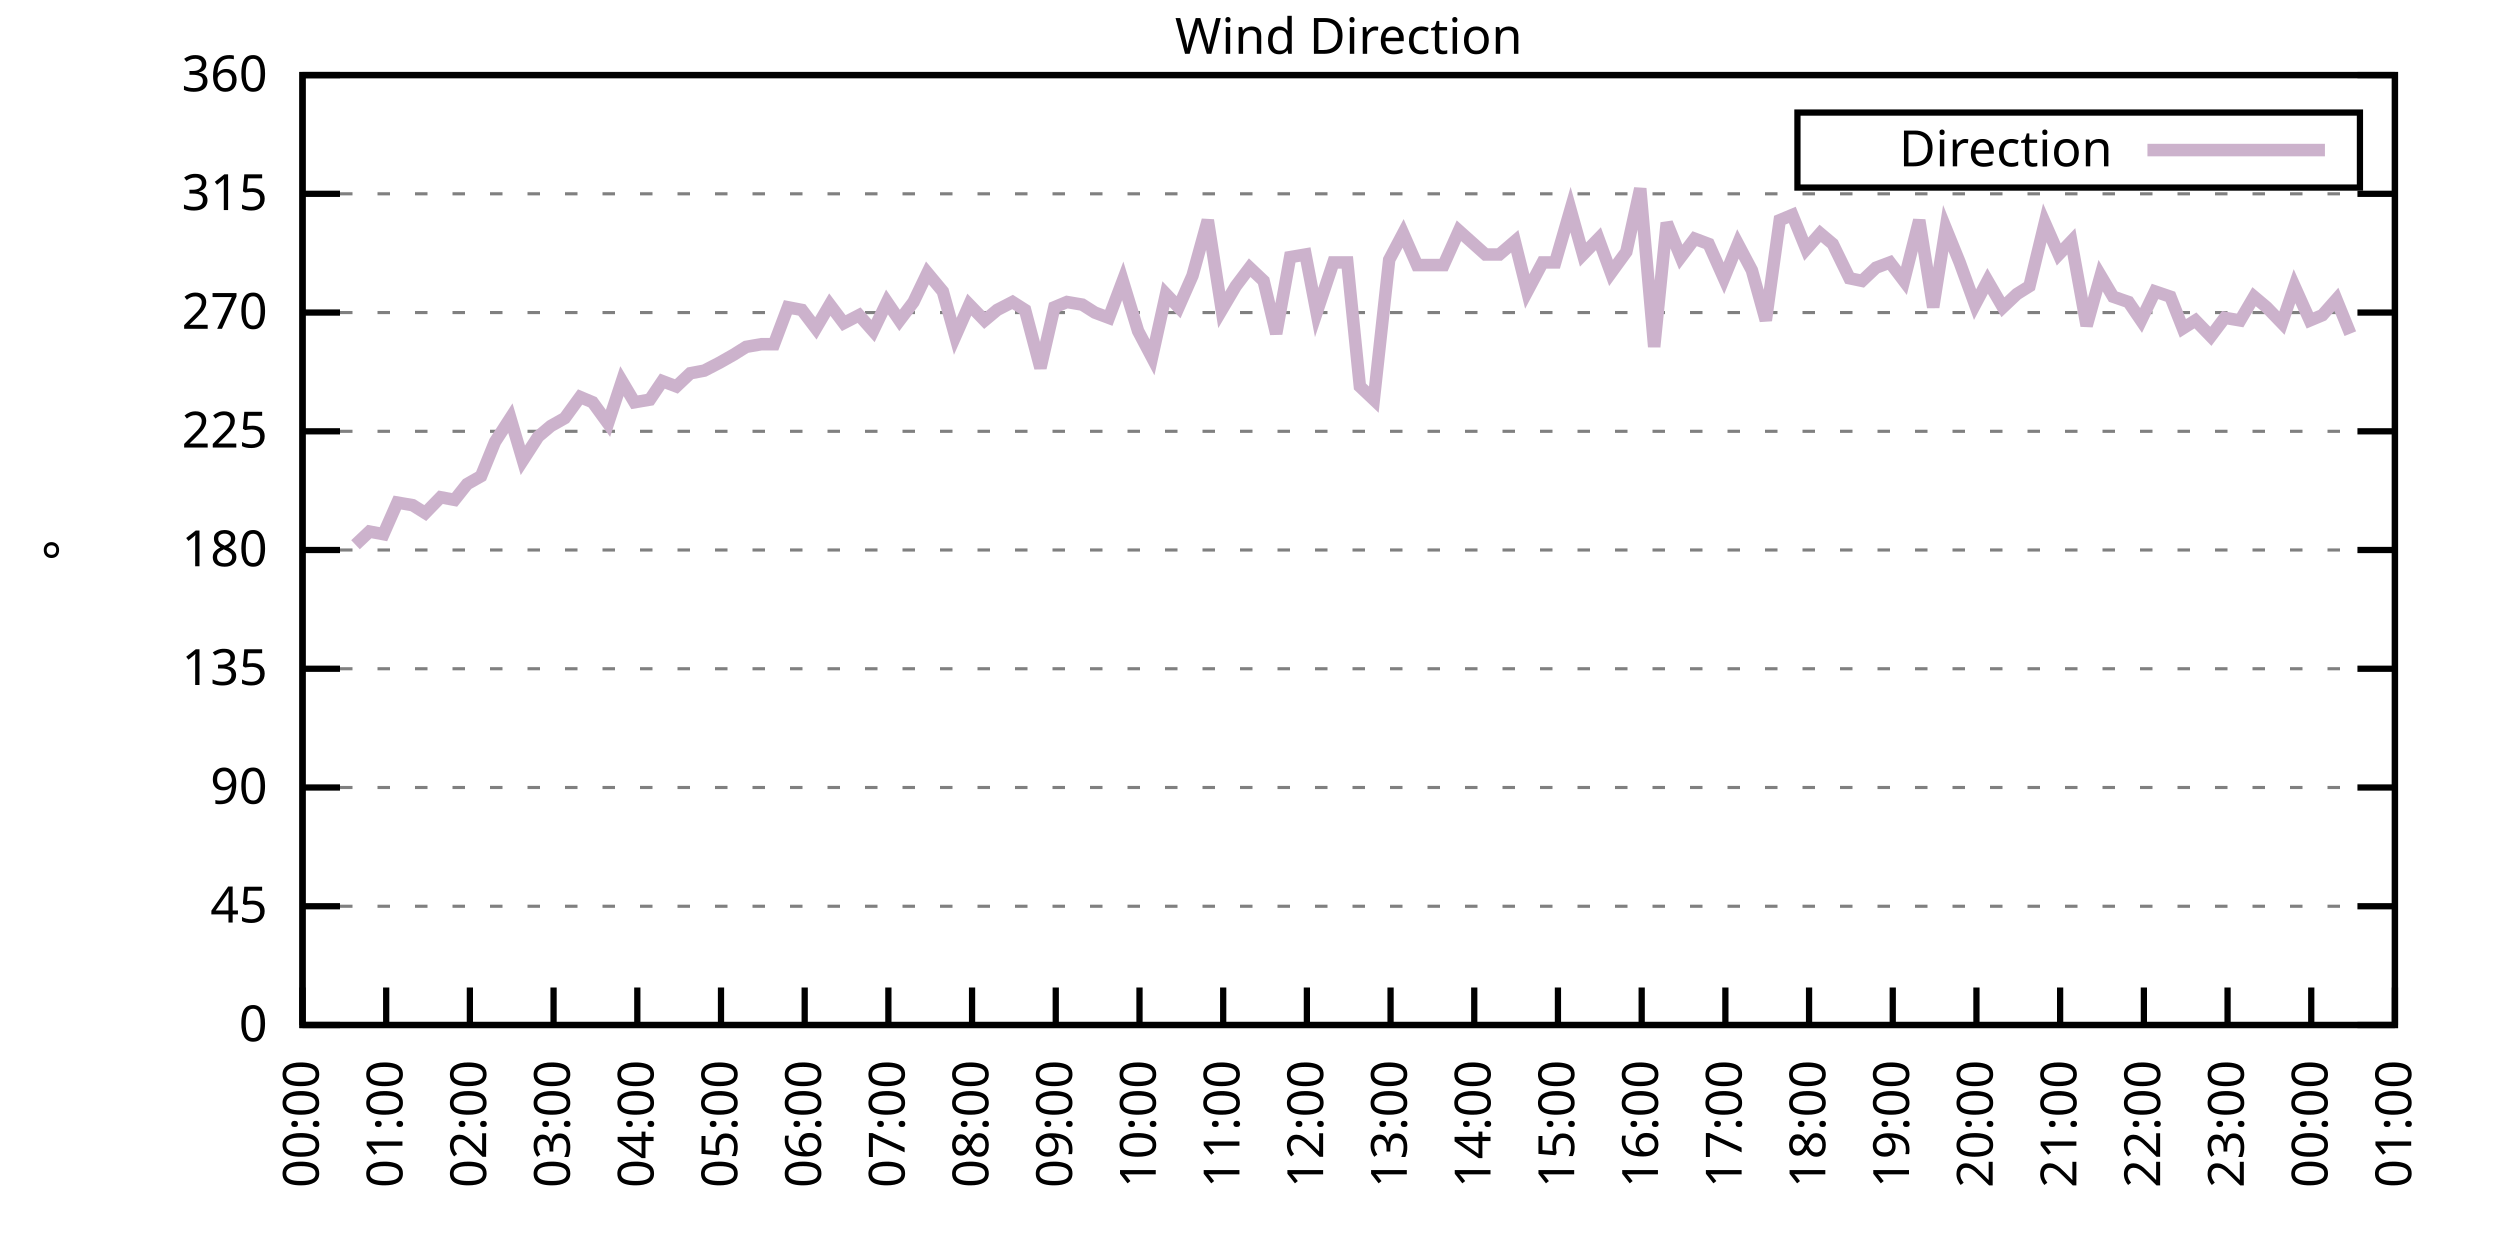
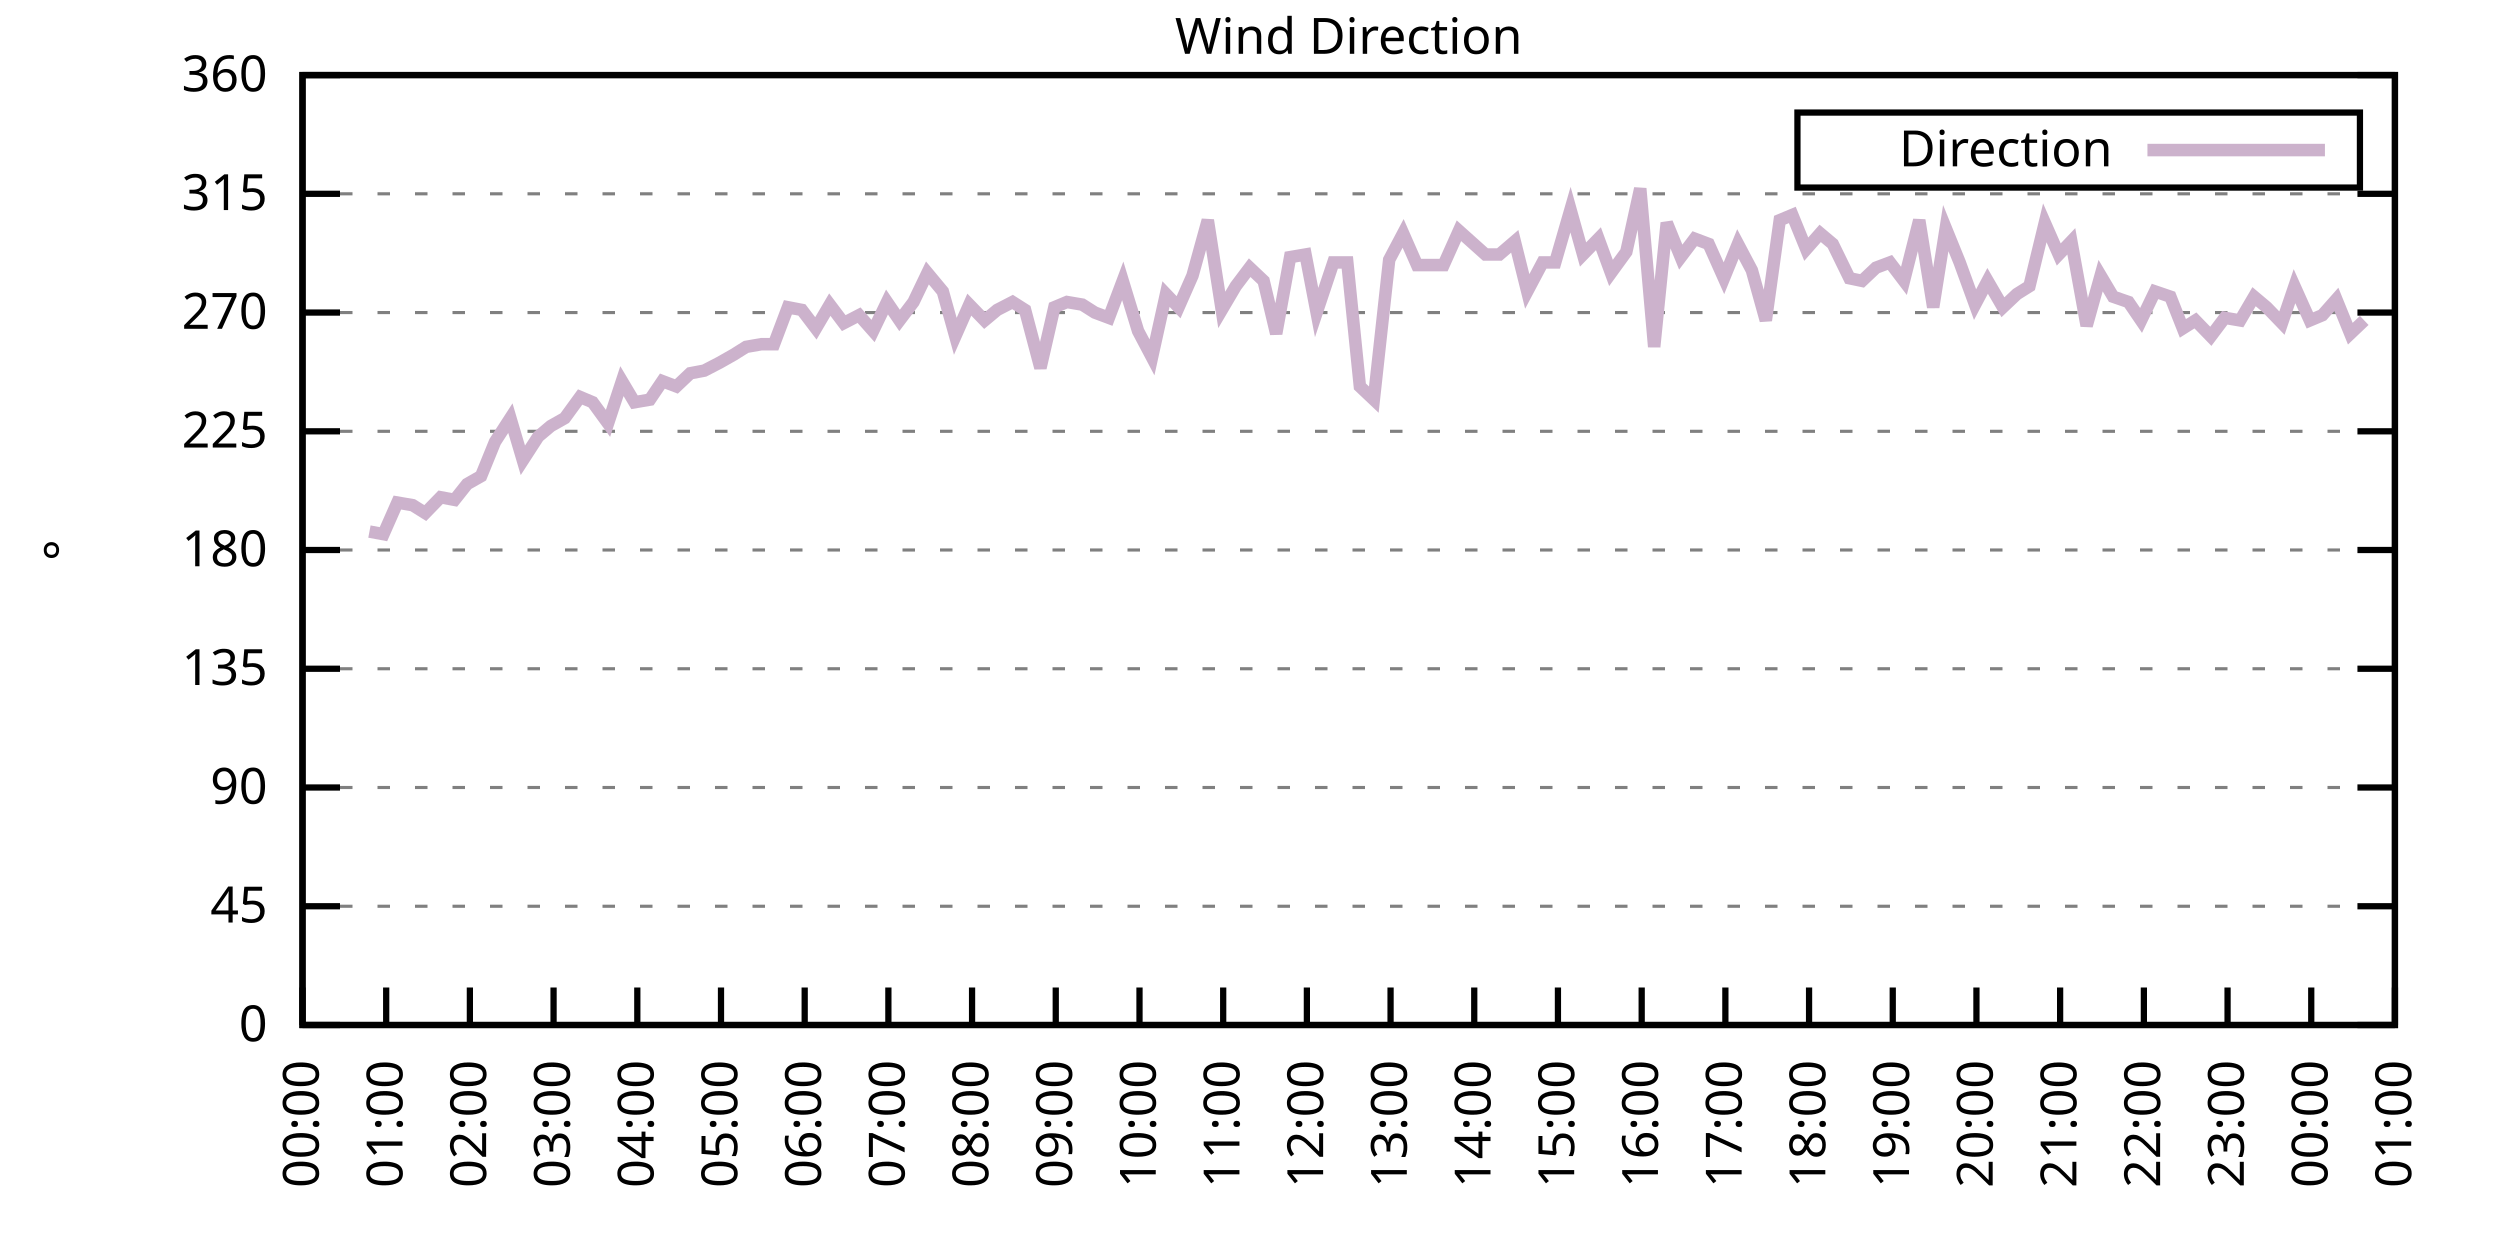
<svg xmlns="http://www.w3.org/2000/svg" xmlns:xlink="http://www.w3.org/1999/xlink" width="400" height="200" viewBox="0 0 400 200">
  <g id="gnuplot_canvas">
    <rect x="0" y="0" width="400" height="200" fill="none" />
    <defs>
      <circle id="gpDot" r="0.5" stroke-width="0.5" stroke="currentColor" />
      <path id="gpPt0" stroke-width="0.333" stroke="currentColor" d="M-1,0 h2 M0,-1 v2" />
      <path id="gpPt1" stroke-width="0.333" stroke="currentColor" d="M-1,-1 L1,1 M1,-1 L-1,1" />
      <path id="gpPt2" stroke-width="0.333" stroke="currentColor" d="M-1,0 L1,0 M0,-1 L0,1 M-1,-1 L1,1 M-1,1 L1,-1" />
      <rect id="gpPt3" stroke-width="0.333" stroke="currentColor" x="-1" y="-1" width="2" height="2" />
      <rect id="gpPt4" stroke-width="0.333" stroke="currentColor" fill="currentColor" x="-1" y="-1" width="2" height="2" />
      <circle id="gpPt5" stroke-width="0.333" stroke="currentColor" cx="0" cy="0" r="1" />
      <use xlink:href="#gpPt5" id="gpPt6" fill="currentColor" stroke="none" />
      <path id="gpPt7" stroke-width="0.333" stroke="currentColor" d="M0,-1.33 L-1.33,0.67 L1.33,0.67 z" />
      <use xlink:href="#gpPt7" id="gpPt8" fill="currentColor" stroke="none" />
      <use xlink:href="#gpPt7" id="gpPt9" stroke="currentColor" transform="rotate(180)" />
      <use xlink:href="#gpPt9" id="gpPt10" fill="currentColor" stroke="none" />
      <use xlink:href="#gpPt3" id="gpPt11" stroke="currentColor" transform="rotate(45)" />
      <use xlink:href="#gpPt11" id="gpPt12" fill="currentColor" stroke="none" />
      <path id="gpPt13" stroke-width="0.333" stroke="currentColor" d="M0,1.330 L1.265,0.411 L0.782,-1.067 L-0.782,-1.076 L-1.265,0.411 z" />
      <use xlink:href="#gpPt13" id="gpPt14" fill="currentColor" stroke="none" />
      <filter id="textbox" filterUnits="objectBoundingBox" x="0" y="0" height="1" width="1">
        <feFlood flood-color="white" flood-opacity="1" result="bgnd" />
        <feComposite in="SourceGraphic" in2="bgnd" operator="atop" />
      </filter>
      <filter id="greybox" filterUnits="objectBoundingBox" x="0" y="0" height="1" width="1">
        <feFlood flood-color="lightgrey" flood-opacity="1" result="grey" />
        <feComposite in="SourceGraphic" in2="grey" operator="atop" />
      </filter>
    </defs>
    <g fill="none" color="white" stroke="currentColor" stroke-width="1.00" stroke-linecap="butt" stroke-linejoin="miter">
</g>
    <g fill="none" color="black" stroke="currentColor" stroke-width="1.00" stroke-linecap="butt" stroke-linejoin="miter">
      <g stroke="none" shape-rendering="crispEdges">
        <polygon fill="rgb(255, 255, 255)" points="48.40,164.00 383.18,164.00 383.18,12.02 48.40,12.02 " />
      </g>
    </g>
    <g fill="none" color="black" stroke="currentColor" stroke-width="1.00" stroke-linecap="butt" stroke-linejoin="miter">
</g>
    <g fill="none" color="black" stroke="black" stroke-width="0.50" stroke-linecap="butt" stroke-linejoin="miter">
</g>
    <g fill="none" color="gray" stroke="currentColor" stroke-width="0.50" stroke-linecap="butt" stroke-linejoin="miter">
      <path stroke="gray" stroke-dasharray="2,4" class="gridline" d="M48.40,164.00 L383.19,164.00  " />
    </g>
    <g fill="none" color="gray" stroke="gray" stroke-width="1.00" stroke-linecap="butt" stroke-linejoin="miter">
</g>
    <g fill="none" color="black" stroke="currentColor" stroke-width="1.00" stroke-linecap="butt" stroke-linejoin="miter">
      <path stroke="black" d="M48.40,164.00 L54.40,164.00 M383.19,164.00 L377.19,164.00  " />
      <g transform="translate(42.80,166.60)" stroke="none" fill="black" font-family="Sans" font-size="8.00" text-anchor="end">
        <text>
          <tspan font-family="Sans"> 0</tspan>
        </text>
      </g>
    </g>
    <g fill="none" color="black" stroke="currentColor" stroke-width="1.00" stroke-linecap="butt" stroke-linejoin="miter">
</g>
    <g fill="none" color="black" stroke="black" stroke-width="0.50" stroke-linecap="butt" stroke-linejoin="miter">
</g>
    <g fill="none" color="gray" stroke="currentColor" stroke-width="0.50" stroke-linecap="butt" stroke-linejoin="miter">
      <path stroke="gray" stroke-dasharray="2,4" class="gridline" d="M48.40,145.00 L383.19,145.00  " />
    </g>
    <g fill="none" color="gray" stroke="gray" stroke-width="1.00" stroke-linecap="butt" stroke-linejoin="miter">
</g>
    <g fill="none" color="black" stroke="currentColor" stroke-width="1.00" stroke-linecap="butt" stroke-linejoin="miter">
      <path stroke="black" d="M48.40,145.00 L54.40,145.00 M383.19,145.00 L377.19,145.00  " />
      <g transform="translate(42.80,147.60)" stroke="none" fill="black" font-family="Sans" font-size="8.00" text-anchor="end">
        <text>
          <tspan font-family="Sans"> 45</tspan>
        </text>
      </g>
    </g>
    <g fill="none" color="black" stroke="currentColor" stroke-width="1.00" stroke-linecap="butt" stroke-linejoin="miter">
</g>
    <g fill="none" color="black" stroke="black" stroke-width="0.50" stroke-linecap="butt" stroke-linejoin="miter">
</g>
    <g fill="none" color="gray" stroke="currentColor" stroke-width="0.50" stroke-linecap="butt" stroke-linejoin="miter">
      <path stroke="gray" stroke-dasharray="2,4" class="gridline" d="M48.40,126.00 L383.19,126.00  " />
    </g>
    <g fill="none" color="gray" stroke="gray" stroke-width="1.00" stroke-linecap="butt" stroke-linejoin="miter">
</g>
    <g fill="none" color="black" stroke="currentColor" stroke-width="1.00" stroke-linecap="butt" stroke-linejoin="miter">
      <path stroke="black" d="M48.40,126.00 L54.40,126.00 M383.19,126.00 L377.19,126.00  " />
      <g transform="translate(42.80,128.60)" stroke="none" fill="black" font-family="Sans" font-size="8.00" text-anchor="end">
        <text>
          <tspan font-family="Sans"> 90</tspan>
        </text>
      </g>
    </g>
    <g fill="none" color="black" stroke="currentColor" stroke-width="1.00" stroke-linecap="butt" stroke-linejoin="miter">
</g>
    <g fill="none" color="black" stroke="black" stroke-width="0.50" stroke-linecap="butt" stroke-linejoin="miter">
</g>
    <g fill="none" color="gray" stroke="currentColor" stroke-width="0.50" stroke-linecap="butt" stroke-linejoin="miter">
      <path stroke="gray" stroke-dasharray="2,4" class="gridline" d="M48.40,107.00 L383.19,107.00  " />
    </g>
    <g fill="none" color="gray" stroke="gray" stroke-width="1.00" stroke-linecap="butt" stroke-linejoin="miter">
</g>
    <g fill="none" color="black" stroke="currentColor" stroke-width="1.00" stroke-linecap="butt" stroke-linejoin="miter">
      <path stroke="black" d="M48.40,107.00 L54.40,107.00 M383.19,107.00 L377.19,107.00  " />
      <g transform="translate(42.80,109.60)" stroke="none" fill="black" font-family="Sans" font-size="8.00" text-anchor="end">
        <text>
          <tspan font-family="Sans"> 135</tspan>
        </text>
      </g>
    </g>
    <g fill="none" color="black" stroke="currentColor" stroke-width="1.00" stroke-linecap="butt" stroke-linejoin="miter">
</g>
    <g fill="none" color="black" stroke="black" stroke-width="0.50" stroke-linecap="butt" stroke-linejoin="miter">
</g>
    <g fill="none" color="gray" stroke="currentColor" stroke-width="0.50" stroke-linecap="butt" stroke-linejoin="miter">
      <path stroke="gray" stroke-dasharray="2,4" class="gridline" d="M48.40,88.00 L383.19,88.00  " />
    </g>
    <g fill="none" color="gray" stroke="gray" stroke-width="1.00" stroke-linecap="butt" stroke-linejoin="miter">
</g>
    <g fill="none" color="black" stroke="currentColor" stroke-width="1.00" stroke-linecap="butt" stroke-linejoin="miter">
      <path stroke="black" d="M48.40,88.00 L54.40,88.00 M383.19,88.00 L377.19,88.00  " />
      <g transform="translate(42.80,90.60)" stroke="none" fill="black" font-family="Sans" font-size="8.00" text-anchor="end">
        <text>
          <tspan font-family="Sans"> 180</tspan>
        </text>
      </g>
    </g>
    <g fill="none" color="black" stroke="currentColor" stroke-width="1.00" stroke-linecap="butt" stroke-linejoin="miter">
</g>
    <g fill="none" color="black" stroke="black" stroke-width="0.50" stroke-linecap="butt" stroke-linejoin="miter">
</g>
    <g fill="none" color="gray" stroke="currentColor" stroke-width="0.50" stroke-linecap="butt" stroke-linejoin="miter">
      <path stroke="gray" stroke-dasharray="2,4" class="gridline" d="M48.40,69.01 L383.19,69.01  " />
    </g>
    <g fill="none" color="gray" stroke="gray" stroke-width="1.00" stroke-linecap="butt" stroke-linejoin="miter">
</g>
    <g fill="none" color="black" stroke="currentColor" stroke-width="1.00" stroke-linecap="butt" stroke-linejoin="miter">
      <path stroke="black" d="M48.40,69.01 L54.40,69.01 M383.19,69.01 L377.19,69.01  " />
      <g transform="translate(42.80,71.61)" stroke="none" fill="black" font-family="Sans" font-size="8.00" text-anchor="end">
        <text>
          <tspan font-family="Sans"> 225</tspan>
        </text>
      </g>
    </g>
    <g fill="none" color="black" stroke="currentColor" stroke-width="1.00" stroke-linecap="butt" stroke-linejoin="miter">
</g>
    <g fill="none" color="black" stroke="black" stroke-width="0.50" stroke-linecap="butt" stroke-linejoin="miter">
</g>
    <g fill="none" color="gray" stroke="currentColor" stroke-width="0.50" stroke-linecap="butt" stroke-linejoin="miter">
      <path stroke="gray" stroke-dasharray="2,4" class="gridline" d="M48.40,50.01 L383.19,50.01  " />
    </g>
    <g fill="none" color="gray" stroke="gray" stroke-width="1.00" stroke-linecap="butt" stroke-linejoin="miter">
</g>
    <g fill="none" color="black" stroke="currentColor" stroke-width="1.00" stroke-linecap="butt" stroke-linejoin="miter">
      <path stroke="black" d="M48.40,50.01 L54.40,50.01 M383.19,50.01 L377.19,50.01  " />
      <g transform="translate(42.80,52.61)" stroke="none" fill="black" font-family="Sans" font-size="8.00" text-anchor="end">
        <text>
          <tspan font-family="Sans"> 270</tspan>
        </text>
      </g>
    </g>
    <g fill="none" color="black" stroke="currentColor" stroke-width="1.00" stroke-linecap="butt" stroke-linejoin="miter">
</g>
    <g fill="none" color="black" stroke="black" stroke-width="0.50" stroke-linecap="butt" stroke-linejoin="miter">
</g>
    <g fill="none" color="gray" stroke="currentColor" stroke-width="0.50" stroke-linecap="butt" stroke-linejoin="miter">
      <path stroke="gray" stroke-dasharray="2,4" class="gridline" d="M48.40,31.01 L383.19,31.01  " />
    </g>
    <g fill="none" color="gray" stroke="gray" stroke-width="1.00" stroke-linecap="butt" stroke-linejoin="miter">
</g>
    <g fill="none" color="black" stroke="currentColor" stroke-width="1.00" stroke-linecap="butt" stroke-linejoin="miter">
      <path stroke="black" d="M48.40,31.01 L54.40,31.01 M383.19,31.01 L377.19,31.01  " />
      <g transform="translate(42.80,33.61)" stroke="none" fill="black" font-family="Sans" font-size="8.00" text-anchor="end">
        <text>
          <tspan font-family="Sans"> 315</tspan>
        </text>
      </g>
    </g>
    <g fill="none" color="black" stroke="currentColor" stroke-width="1.00" stroke-linecap="butt" stroke-linejoin="miter">
</g>
    <g fill="none" color="black" stroke="black" stroke-width="0.50" stroke-linecap="butt" stroke-linejoin="miter">
</g>
    <g fill="none" color="gray" stroke="currentColor" stroke-width="0.50" stroke-linecap="butt" stroke-linejoin="miter">
      <path stroke="gray" stroke-dasharray="2,4" class="gridline" d="M48.40,12.01 L383.19,12.01  " />
    </g>
    <g fill="none" color="gray" stroke="gray" stroke-width="1.00" stroke-linecap="butt" stroke-linejoin="miter">
</g>
    <g fill="none" color="black" stroke="currentColor" stroke-width="1.00" stroke-linecap="butt" stroke-linejoin="miter">
      <path stroke="black" d="M48.40,12.01 L54.40,12.01 M383.19,12.01 L377.19,12.01  " />
      <g transform="translate(42.80,14.61)" stroke="none" fill="black" font-family="Sans" font-size="8.00" text-anchor="end">
        <text>
          <tspan font-family="Sans"> 360</tspan>
        </text>
      </g>
    </g>
    <g fill="none" color="black" stroke="currentColor" stroke-width="1.00" stroke-linecap="butt" stroke-linejoin="miter">
      <path stroke="black" d="M48.40,164.00 L48.40,158.00  " />
      <g transform="translate(51.00,169.60) rotate(270.00)" stroke="none" fill="black" font-family="Sans" font-size="8.00" text-anchor="end">
        <text>
          <tspan font-family="Sans">00:00</tspan>
        </text>
      </g>
    </g>
    <g fill="none" color="black" stroke="currentColor" stroke-width="1.00" stroke-linecap="butt" stroke-linejoin="miter">
      <path stroke="black" d="M61.79,164.00 L61.79,158.00  " />
      <g transform="translate(64.39,169.60) rotate(270.00)" stroke="none" fill="black" font-family="Sans" font-size="8.00" text-anchor="end">
        <text>
          <tspan font-family="Sans">01:00</tspan>
        </text>
      </g>
    </g>
    <g fill="none" color="black" stroke="currentColor" stroke-width="1.00" stroke-linecap="butt" stroke-linejoin="miter">
      <path stroke="black" d="M75.18,164.00 L75.18,158.00  " />
      <g transform="translate(77.78,169.60) rotate(270.00)" stroke="none" fill="black" font-family="Sans" font-size="8.00" text-anchor="end">
        <text>
          <tspan font-family="Sans">02:00</tspan>
        </text>
      </g>
    </g>
    <g fill="none" color="black" stroke="currentColor" stroke-width="1.00" stroke-linecap="butt" stroke-linejoin="miter">
      <path stroke="black" d="M88.57,164.00 L88.57,158.00  " />
      <g transform="translate(91.17,169.60) rotate(270.00)" stroke="none" fill="black" font-family="Sans" font-size="8.00" text-anchor="end">
        <text>
          <tspan font-family="Sans">03:00</tspan>
        </text>
      </g>
    </g>
    <g fill="none" color="black" stroke="currentColor" stroke-width="1.00" stroke-linecap="butt" stroke-linejoin="miter">
      <path stroke="black" d="M101.97,164.00 L101.97,158.00  " />
      <g transform="translate(104.57,169.60) rotate(270.00)" stroke="none" fill="black" font-family="Sans" font-size="8.00" text-anchor="end">
        <text>
          <tspan font-family="Sans">04:00</tspan>
        </text>
      </g>
    </g>
    <g fill="none" color="black" stroke="currentColor" stroke-width="1.00" stroke-linecap="butt" stroke-linejoin="miter">
      <path stroke="black" d="M115.36,164.00 L115.36,158.00  " />
      <g transform="translate(117.96,169.60) rotate(270.00)" stroke="none" fill="black" font-family="Sans" font-size="8.00" text-anchor="end">
        <text>
          <tspan font-family="Sans">05:00</tspan>
        </text>
      </g>
    </g>
    <g fill="none" color="black" stroke="currentColor" stroke-width="1.00" stroke-linecap="butt" stroke-linejoin="miter">
      <path stroke="black" d="M128.75,164.00 L128.75,158.00  " />
      <g transform="translate(131.35,169.60) rotate(270.00)" stroke="none" fill="black" font-family="Sans" font-size="8.00" text-anchor="end">
        <text>
          <tspan font-family="Sans">06:00</tspan>
        </text>
      </g>
    </g>
    <g fill="none" color="black" stroke="currentColor" stroke-width="1.00" stroke-linecap="butt" stroke-linejoin="miter">
      <path stroke="black" d="M142.14,164.00 L142.14,158.00  " />
      <g transform="translate(144.74,169.60) rotate(270.00)" stroke="none" fill="black" font-family="Sans" font-size="8.00" text-anchor="end">
        <text>
          <tspan font-family="Sans">07:00</tspan>
        </text>
      </g>
    </g>
    <g fill="none" color="black" stroke="currentColor" stroke-width="1.00" stroke-linecap="butt" stroke-linejoin="miter">
      <path stroke="black" d="M155.53,164.00 L155.53,158.00  " />
      <g transform="translate(158.13,169.60) rotate(270.00)" stroke="none" fill="black" font-family="Sans" font-size="8.00" text-anchor="end">
        <text>
          <tspan font-family="Sans">08:00</tspan>
        </text>
      </g>
    </g>
    <g fill="none" color="black" stroke="currentColor" stroke-width="1.00" stroke-linecap="butt" stroke-linejoin="miter">
      <path stroke="black" d="M168.92,164.00 L168.92,158.00  " />
      <g transform="translate(171.52,169.60) rotate(270.00)" stroke="none" fill="black" font-family="Sans" font-size="8.00" text-anchor="end">
        <text>
          <tspan font-family="Sans">09:00</tspan>
        </text>
      </g>
    </g>
    <g fill="none" color="black" stroke="currentColor" stroke-width="1.00" stroke-linecap="butt" stroke-linejoin="miter">
      <path stroke="black" d="M182.32,164.00 L182.32,158.00  " />
      <g transform="translate(184.92,169.60) rotate(270.00)" stroke="none" fill="black" font-family="Sans" font-size="8.00" text-anchor="end">
        <text>
          <tspan font-family="Sans">10:00</tspan>
        </text>
      </g>
    </g>
    <g fill="none" color="black" stroke="currentColor" stroke-width="1.00" stroke-linecap="butt" stroke-linejoin="miter">
      <path stroke="black" d="M195.71,164.00 L195.71,158.00  " />
      <g transform="translate(198.31,169.60) rotate(270.00)" stroke="none" fill="black" font-family="Sans" font-size="8.00" text-anchor="end">
        <text>
          <tspan font-family="Sans">11:00</tspan>
        </text>
      </g>
    </g>
    <g fill="none" color="black" stroke="currentColor" stroke-width="1.00" stroke-linecap="butt" stroke-linejoin="miter">
      <path stroke="black" d="M209.10,164.00 L209.10,158.00  " />
      <g transform="translate(211.70,169.60) rotate(270.00)" stroke="none" fill="black" font-family="Sans" font-size="8.00" text-anchor="end">
        <text>
          <tspan font-family="Sans">12:00</tspan>
        </text>
      </g>
    </g>
    <g fill="none" color="black" stroke="currentColor" stroke-width="1.00" stroke-linecap="butt" stroke-linejoin="miter">
      <path stroke="black" d="M222.49,164.00 L222.49,158.00  " />
      <g transform="translate(225.09,169.60) rotate(270.00)" stroke="none" fill="black" font-family="Sans" font-size="8.00" text-anchor="end">
        <text>
          <tspan font-family="Sans">13:00</tspan>
        </text>
      </g>
    </g>
    <g fill="none" color="black" stroke="currentColor" stroke-width="1.00" stroke-linecap="butt" stroke-linejoin="miter">
      <path stroke="black" d="M235.88,164.00 L235.88,158.00  " />
      <g transform="translate(238.48,169.60) rotate(270.00)" stroke="none" fill="black" font-family="Sans" font-size="8.00" text-anchor="end">
        <text>
          <tspan font-family="Sans">14:00</tspan>
        </text>
      </g>
    </g>
    <g fill="none" color="black" stroke="currentColor" stroke-width="1.00" stroke-linecap="butt" stroke-linejoin="miter">
      <path stroke="black" d="M249.27,164.00 L249.27,158.00  " />
      <g transform="translate(251.87,169.60) rotate(270.00)" stroke="none" fill="black" font-family="Sans" font-size="8.00" text-anchor="end">
        <text>
          <tspan font-family="Sans">15:00</tspan>
        </text>
      </g>
    </g>
    <g fill="none" color="black" stroke="currentColor" stroke-width="1.00" stroke-linecap="butt" stroke-linejoin="miter">
      <path stroke="black" d="M262.67,164.00 L262.67,158.00  " />
      <g transform="translate(265.27,169.60) rotate(270.00)" stroke="none" fill="black" font-family="Sans" font-size="8.00" text-anchor="end">
        <text>
          <tspan font-family="Sans">16:00</tspan>
        </text>
      </g>
    </g>
    <g fill="none" color="black" stroke="currentColor" stroke-width="1.00" stroke-linecap="butt" stroke-linejoin="miter">
      <path stroke="black" d="M276.06,164.00 L276.06,158.00  " />
      <g transform="translate(278.66,169.60) rotate(270.00)" stroke="none" fill="black" font-family="Sans" font-size="8.00" text-anchor="end">
        <text>
          <tspan font-family="Sans">17:00</tspan>
        </text>
      </g>
    </g>
    <g fill="none" color="black" stroke="currentColor" stroke-width="1.00" stroke-linecap="butt" stroke-linejoin="miter">
      <path stroke="black" d="M289.45,164.00 L289.45,158.00  " />
      <g transform="translate(292.05,169.60) rotate(270.00)" stroke="none" fill="black" font-family="Sans" font-size="8.00" text-anchor="end">
        <text>
          <tspan font-family="Sans">18:00</tspan>
        </text>
      </g>
    </g>
    <g fill="none" color="black" stroke="currentColor" stroke-width="1.00" stroke-linecap="butt" stroke-linejoin="miter">
      <path stroke="black" d="M302.84,164.00 L302.84,158.00  " />
      <g transform="translate(305.44,169.60) rotate(270.00)" stroke="none" fill="black" font-family="Sans" font-size="8.00" text-anchor="end">
        <text>
          <tspan font-family="Sans">19:00</tspan>
        </text>
      </g>
    </g>
    <g fill="none" color="black" stroke="currentColor" stroke-width="1.00" stroke-linecap="butt" stroke-linejoin="miter">
      <path stroke="black" d="M316.23,164.00 L316.23,158.00  " />
      <g transform="translate(318.83,169.60) rotate(270.00)" stroke="none" fill="black" font-family="Sans" font-size="8.00" text-anchor="end">
        <text>
          <tspan font-family="Sans">20:00</tspan>
        </text>
      </g>
    </g>
    <g fill="none" color="black" stroke="currentColor" stroke-width="1.00" stroke-linecap="butt" stroke-linejoin="miter">
      <path stroke="black" d="M329.62,164.00 L329.62,158.00  " />
      <g transform="translate(332.22,169.60) rotate(270.00)" stroke="none" fill="black" font-family="Sans" font-size="8.00" text-anchor="end">
        <text>
          <tspan font-family="Sans">21:00</tspan>
        </text>
      </g>
    </g>
    <g fill="none" color="black" stroke="currentColor" stroke-width="1.00" stroke-linecap="butt" stroke-linejoin="miter">
      <path stroke="black" d="M343.02,164.00 L343.02,158.00  " />
      <g transform="translate(345.62,169.60) rotate(270.00)" stroke="none" fill="black" font-family="Sans" font-size="8.00" text-anchor="end">
        <text>
          <tspan font-family="Sans">22:00</tspan>
        </text>
      </g>
    </g>
    <g fill="none" color="black" stroke="currentColor" stroke-width="1.00" stroke-linecap="butt" stroke-linejoin="miter">
      <path stroke="black" d="M356.41,164.00 L356.41,158.00  " />
      <g transform="translate(359.01,169.60) rotate(270.00)" stroke="none" fill="black" font-family="Sans" font-size="8.00" text-anchor="end">
        <text>
          <tspan font-family="Sans">23:00</tspan>
        </text>
      </g>
    </g>
    <g fill="none" color="black" stroke="currentColor" stroke-width="1.00" stroke-linecap="butt" stroke-linejoin="miter">
      <path stroke="black" d="M369.80,164.00 L369.80,158.00  " />
      <g transform="translate(372.40,169.60) rotate(270.00)" stroke="none" fill="black" font-family="Sans" font-size="8.00" text-anchor="end">
        <text>
          <tspan font-family="Sans">00:00</tspan>
        </text>
      </g>
    </g>
    <g fill="none" color="black" stroke="currentColor" stroke-width="1.00" stroke-linecap="butt" stroke-linejoin="miter">
      <path stroke="black" d="M383.19,164.00 L383.19,158.00  " />
      <g transform="translate(385.79,169.60) rotate(270.00)" stroke="none" fill="black" font-family="Sans" font-size="8.00" text-anchor="end">
        <text>
          <tspan font-family="Sans">01:00</tspan>
        </text>
      </g>
    </g>
    <g fill="none" color="black" stroke="currentColor" stroke-width="1.00" stroke-linecap="butt" stroke-linejoin="miter">
</g>
    <g fill="none" color="black" stroke="currentColor" stroke-width="1.00" stroke-linecap="butt" stroke-linejoin="miter">
      <path stroke="black" d="M48.40,12.01 L48.40,164.00 L383.19,164.00 L383.19,12.01 L48.40,12.01 Z  " />
    </g>
    <g fill="none" color="black" stroke="currentColor" stroke-width="1.00" stroke-linecap="butt" stroke-linejoin="miter">
</g>
    <g fill="none" color="black" stroke="currentColor" stroke-width="1.00" stroke-linecap="butt" stroke-linejoin="miter">
      <path stroke="black" d="M287.59,30.01 L287.59,18.01 L377.59,18.01 L377.59,30.01 L287.59,30.01 Z  " />
    </g>
    <g id="Wind_direction_plot_1">
      <g fill="none" color="white" stroke="black" stroke-width="2.00" stroke-linecap="butt" stroke-linejoin="miter">
</g>
      <g fill="none" color="black" stroke="currentColor" stroke-width="2.00" stroke-linecap="butt" stroke-linejoin="miter">
        <g transform="translate(337.99,26.61)" stroke="none" fill="black" font-family="Sans" font-size="8.00" text-anchor="end">
          <text>
            <tspan font-family="Sans">Direction</tspan>
          </text>
        </g>
      </g>
      <g fill="none" color="black" stroke="currentColor" stroke-width="2.00" stroke-linecap="butt" stroke-linejoin="miter">
-         <path stroke="rgb(204, 178, 204)" d="M343.59,24.01 L371.99,24.01 M56.88,87.16 L59.11,85.05 L61.35,85.47 L63.58,80.41 L66.03,80.83 L68.04,82.09   L70.50,79.56 L72.73,79.98 L74.74,77.45 L76.97,76.18 L79.20,70.70 L81.66,66.90 L83.66,73.65 L86.12,69.85   L88.13,68.16 L90.36,66.90 L92.82,63.52 L94.82,64.36 L97.28,67.74 L99.51,60.98 L101.52,64.36 L103.98,63.94   L105.98,60.98 L108.22,61.83 L110.45,59.72 L112.68,59.30 L115.13,58.03 L117.37,56.76 L119.38,55.50 L121.83,55.07   L123.84,55.07 L126.07,49.16 L128.30,49.59 L130.54,52.54 L132.77,48.74 L135.00,51.70 L137.45,50.43 L139.69,52.96   L141.92,48.32 L143.93,51.27 L146.16,48.32 L148.39,43.67 L150.85,46.63 L152.85,53.81 L155.09,48.74 L157.54,51.27   L159.55,49.59 L162.01,48.32 L164.01,49.59 L166.47,58.87 L168.70,49.16 L170.71,48.32 L173.17,48.74 L175.17,50.01   L177.41,50.85 L179.64,44.94 L182.09,52.96 L184.32,57.18 L186.56,47.05 L188.57,49.16 L190.80,44.10 L193.25,35.23   L195.48,49.59 L197.72,45.79 L199.95,42.83 L202.18,44.94 L204.19,53.39 L206.42,41.14 L208.88,40.72 L210.66,50.01   L213.34,41.99 L215.57,41.99 L217.58,61.83 L219.81,63.94 L222.27,41.56 L224.50,37.34 L226.73,42.41 L228.96,42.41   L230.97,42.41 L233.43,36.92 L237.67,40.72 L239.90,40.72 L242.36,38.61 L244.36,46.63 L246.82,41.99 L248.83,41.99   L251.28,33.54 L253.29,40.72 L255.75,38.19 L257.76,43.67 L260.21,40.30 L262.44,30.16 L264.67,55.50 L266.68,35.65   L268.92,41.14 L271.15,38.19 L273.38,39.03 L275.83,44.52 L278.07,39.03 L280.30,43.25 L282.53,51.27 L284.76,35.23   L286.77,34.39 L289.00,39.87 L291.23,37.34 L293.24,39.03 L295.92,44.52 L297.93,44.94 L300.16,42.83 L302.39,41.99   L304.63,44.94 L307.08,35.23 L309.31,49.16 L311.32,36.50 L313.55,41.99 L316.01,48.74 L318.02,44.94 L320.47,49.16   L322.70,47.05 L324.71,45.79 L327.17,35.65 L329.40,40.72 L331.41,38.61 L333.86,52.12 L336.10,44.10 L338.10,47.47   L340.56,48.32 L342.57,51.27 L344.80,46.63 L347.26,47.47 L349.26,52.54 L351.27,51.27 L353.73,53.81 L355.96,50.85   L358.42,51.27 L360.65,47.47 L362.66,49.16 L365.11,51.70 L367.12,45.79 L369.58,51.27 L371.58,50.43 L373.82,47.90   L376.05,53.39  " />
+         <path stroke="rgb(204, 178, 204)" d="M343.59,24.01 L371.99,24.01 M59.11,85.05 L61.35,85.47 L63.58,80.41 L66.03,80.83 L68.04,82.09 L70.50,79.56   L72.73,79.98 L74.74,77.45 L76.97,76.18 L79.20,70.70 L81.66,66.90 L83.66,73.65 L86.12,69.85 L88.13,68.16   L90.36,66.90 L92.82,63.52 L94.82,64.36 L97.28,67.74 L99.51,60.98 L101.52,64.36 L103.98,63.94 L105.98,60.98   L108.22,61.83 L110.45,59.72 L112.68,59.30 L115.13,58.03 L117.37,56.76 L119.38,55.50 L121.83,55.07 L123.84,55.07   L126.07,49.16 L128.30,49.59 L130.54,52.54 L132.77,48.74 L135.00,51.70 L137.45,50.43 L139.69,52.96 L141.92,48.32   L143.93,51.27 L146.16,48.32 L148.39,43.67 L150.85,46.63 L152.85,53.81 L155.09,48.74 L157.54,51.27 L159.55,49.59   L162.01,48.32 L164.01,49.59 L166.47,58.87 L168.70,49.16 L170.71,48.32 L173.17,48.74 L175.17,50.01 L177.41,50.85   L179.64,44.94 L182.09,52.96 L184.32,57.18 L186.56,47.05 L188.57,49.16 L190.80,44.10 L193.25,35.23 L195.48,49.59   L197.72,45.79 L199.95,42.83 L202.18,44.94 L204.19,53.39 L206.42,41.14 L208.88,40.72 L210.66,50.01 L213.34,41.99   L215.57,41.99 L217.58,61.83 L219.81,63.94 L222.27,41.56 L224.50,37.34 L226.73,42.41 L228.96,42.41 L230.97,42.41   L233.43,36.92 L237.67,40.72 L239.90,40.72 L242.36,38.61 L244.36,46.63 L246.82,41.99 L248.83,41.99 L251.28,33.54   L253.29,40.72 L255.75,38.19 L257.76,43.67 L260.21,40.30 L262.44,30.16 L264.67,55.50 L266.68,35.65 L268.92,41.14   L271.15,38.19 L273.38,39.03 L275.83,44.52 L278.07,39.03 L280.30,43.25 L282.53,51.27 L284.76,35.23 L286.77,34.39   L289.00,39.87 L291.23,37.34 L293.24,39.03 L295.92,44.52 L297.93,44.94 L300.16,42.83 L302.39,41.99 L304.63,44.94   L307.08,35.23 L309.31,49.16 L311.32,36.50 L313.55,41.99 L316.01,48.74 L318.02,44.94 L320.47,49.16 L322.70,47.05   L324.71,45.79 L327.17,35.65 L329.40,40.72 L331.41,38.61 L333.86,52.12 L336.10,44.10 L338.10,47.47 L340.56,48.32   L342.57,51.27 L344.80,46.63 L347.26,47.47 L349.26,52.54 L351.27,51.27 L353.73,53.81 L355.96,50.85 L358.42,51.27   L360.65,47.47 L362.66,49.16 L365.11,51.70 L367.12,45.79 L369.58,51.27 L371.58,50.43 L373.82,47.90 L376.05,53.39   L378.28,51.27  " />
      </g>
    </g>
    <g fill="none" color="black" stroke="currentColor" stroke-width="2.00" stroke-linecap="butt" stroke-linejoin="miter">
</g>
    <g fill="none" color="black" stroke="black" stroke-width="1.00" stroke-linecap="butt" stroke-linejoin="miter">
</g>
    <g fill="none" color="black" stroke="currentColor" stroke-width="1.00" stroke-linecap="butt" stroke-linejoin="miter">
      <path stroke="black" d="M48.40,12.01 L48.40,164.00 L383.19,164.00 L383.19,12.01 L48.40,12.01 Z  " />
      <g transform="translate(12.80,88.01) rotate(270.00)" stroke="none" fill="black" font-family="Sans" font-size="8.00" text-anchor="middle">
        <text>
          <tspan font-family="Sans">°</tspan>
        </text>
      </g>
    </g>
    <g fill="none" color="black" stroke="currentColor" stroke-width="1.00" stroke-linecap="butt" stroke-linejoin="miter">
</g>
    <g fill="none" color="black" stroke="currentColor" stroke-width="1.00" stroke-linecap="butt" stroke-linejoin="miter">
      <g transform="translate(215.79,8.61)" stroke="none" fill="black" font-family="Sans" font-size="8.00" text-anchor="middle">
        <text>
          <tspan font-family="Sans">Wind Direction</tspan>
        </text>
      </g>
    </g>
    <g fill="none" color="black" stroke="currentColor" stroke-width="1.00" stroke-linecap="butt" stroke-linejoin="miter">
</g>
  </g>
</svg>
